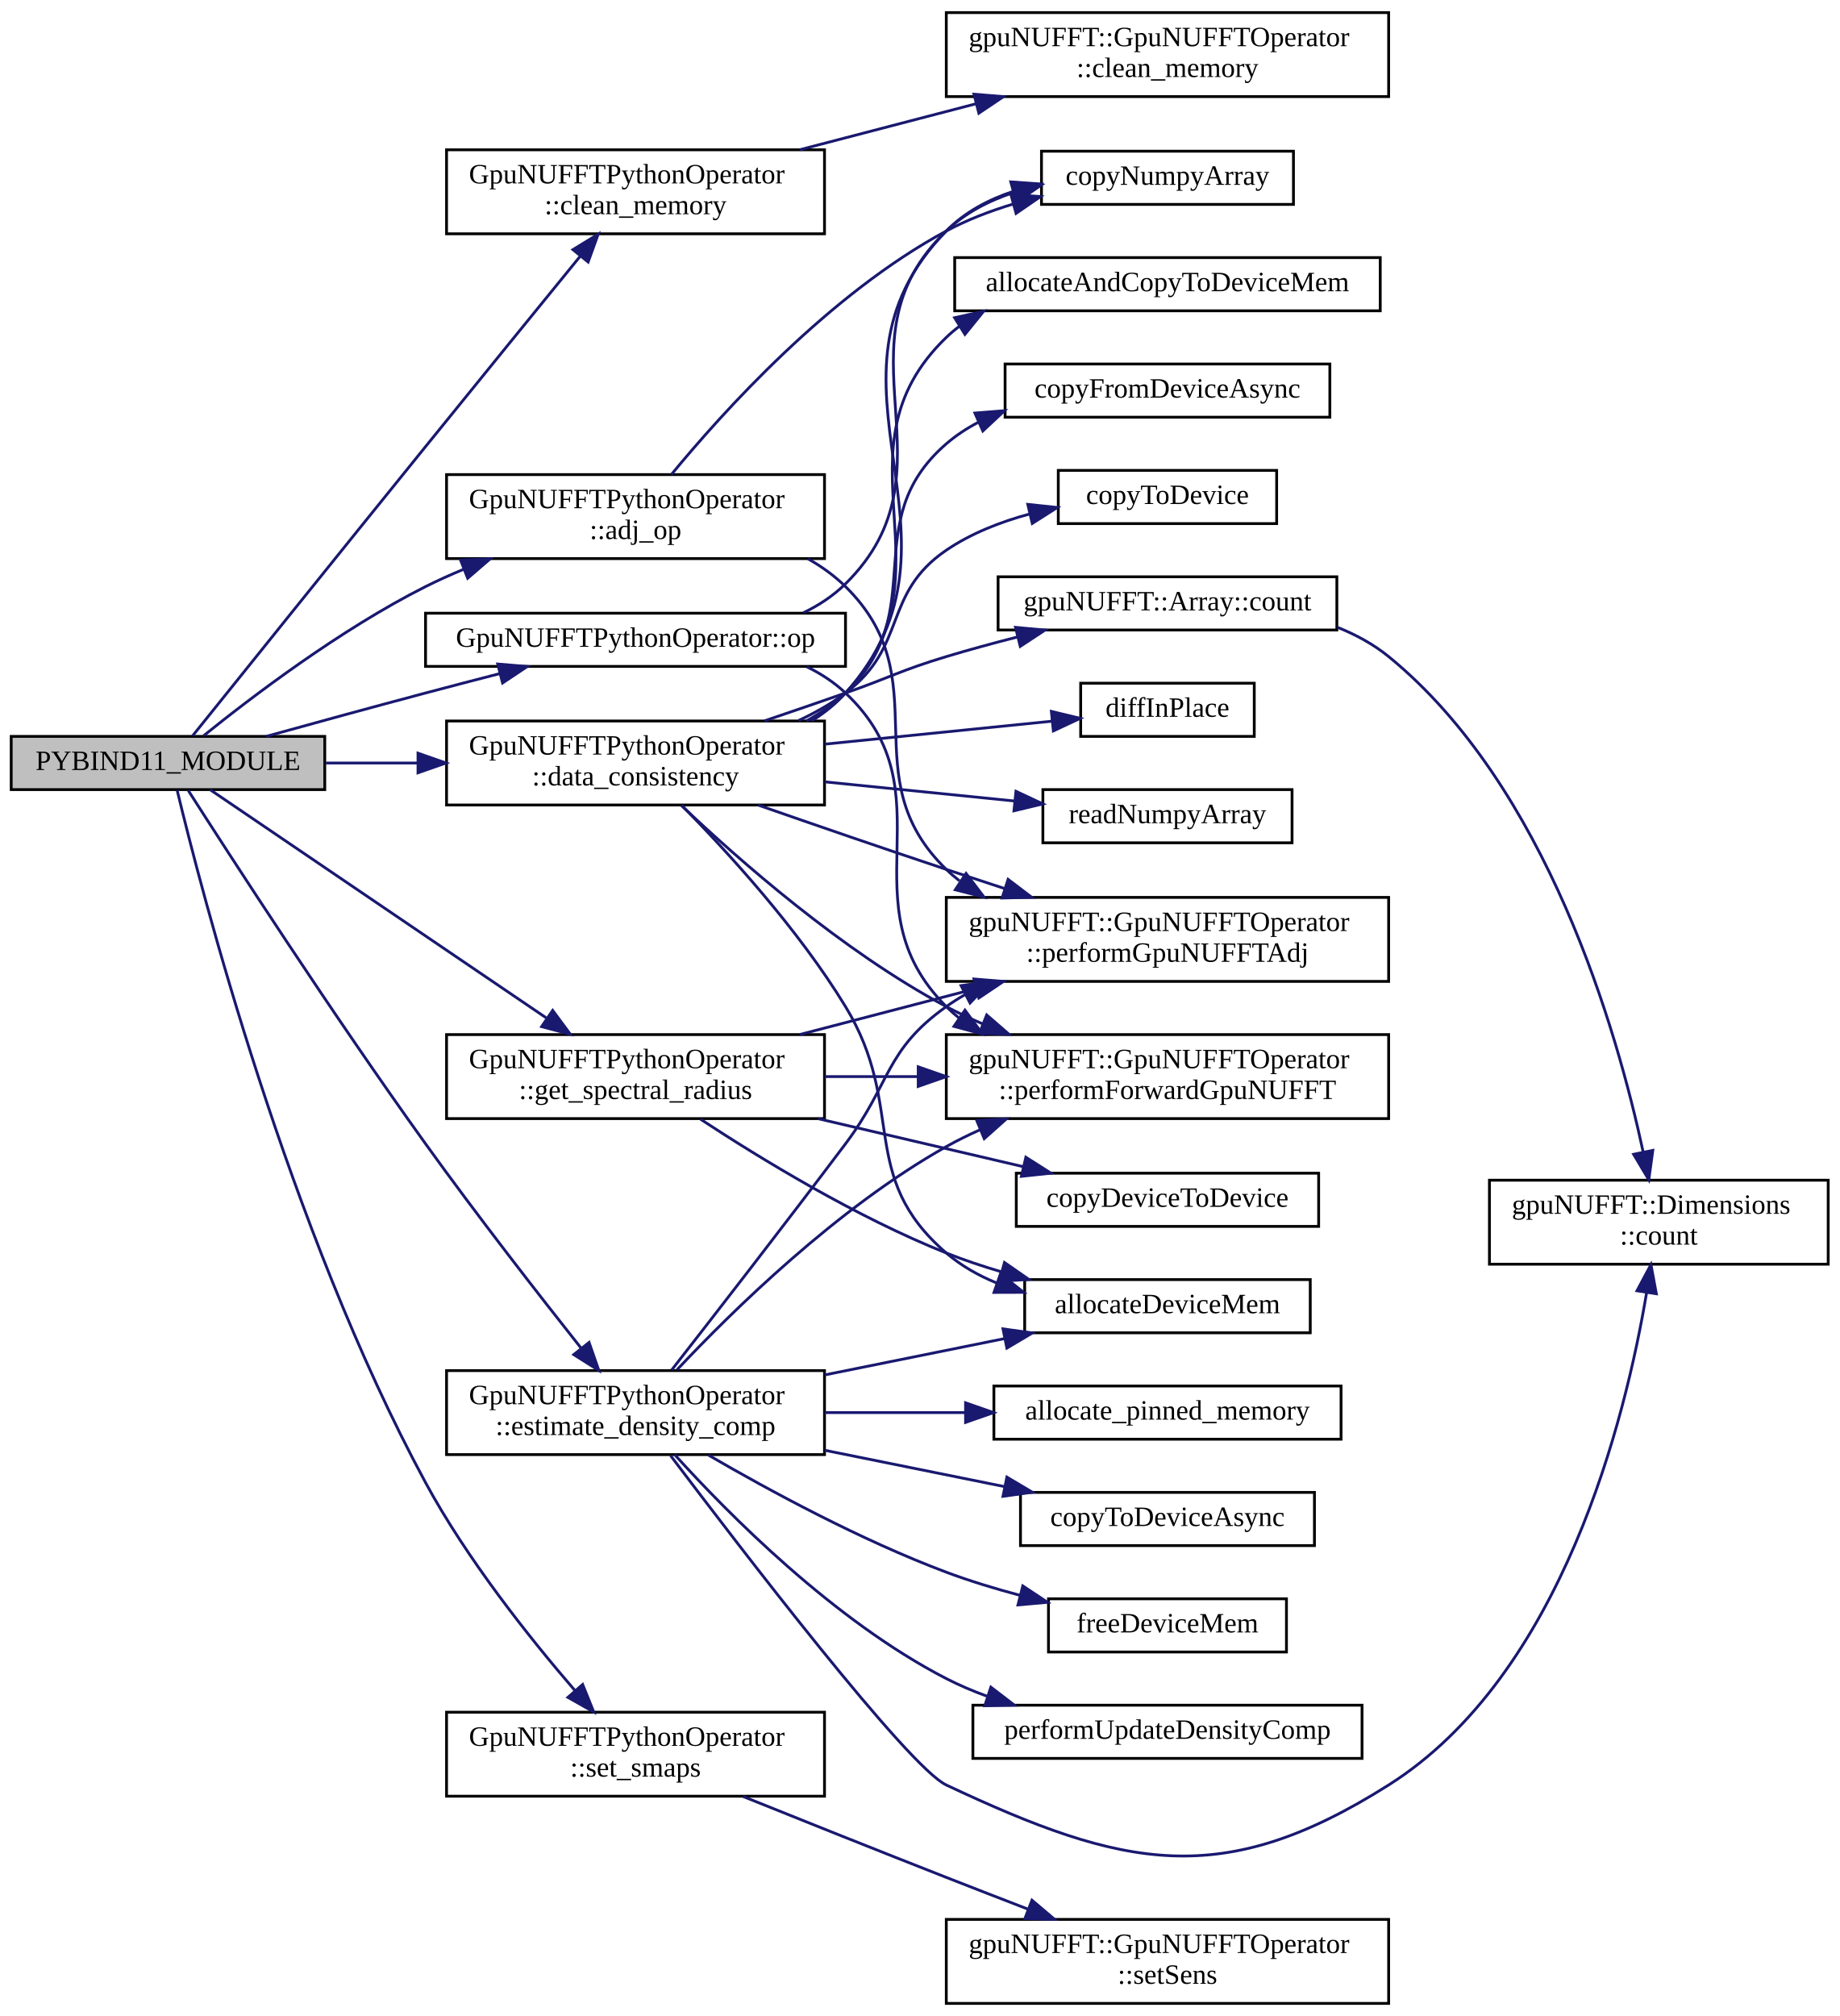
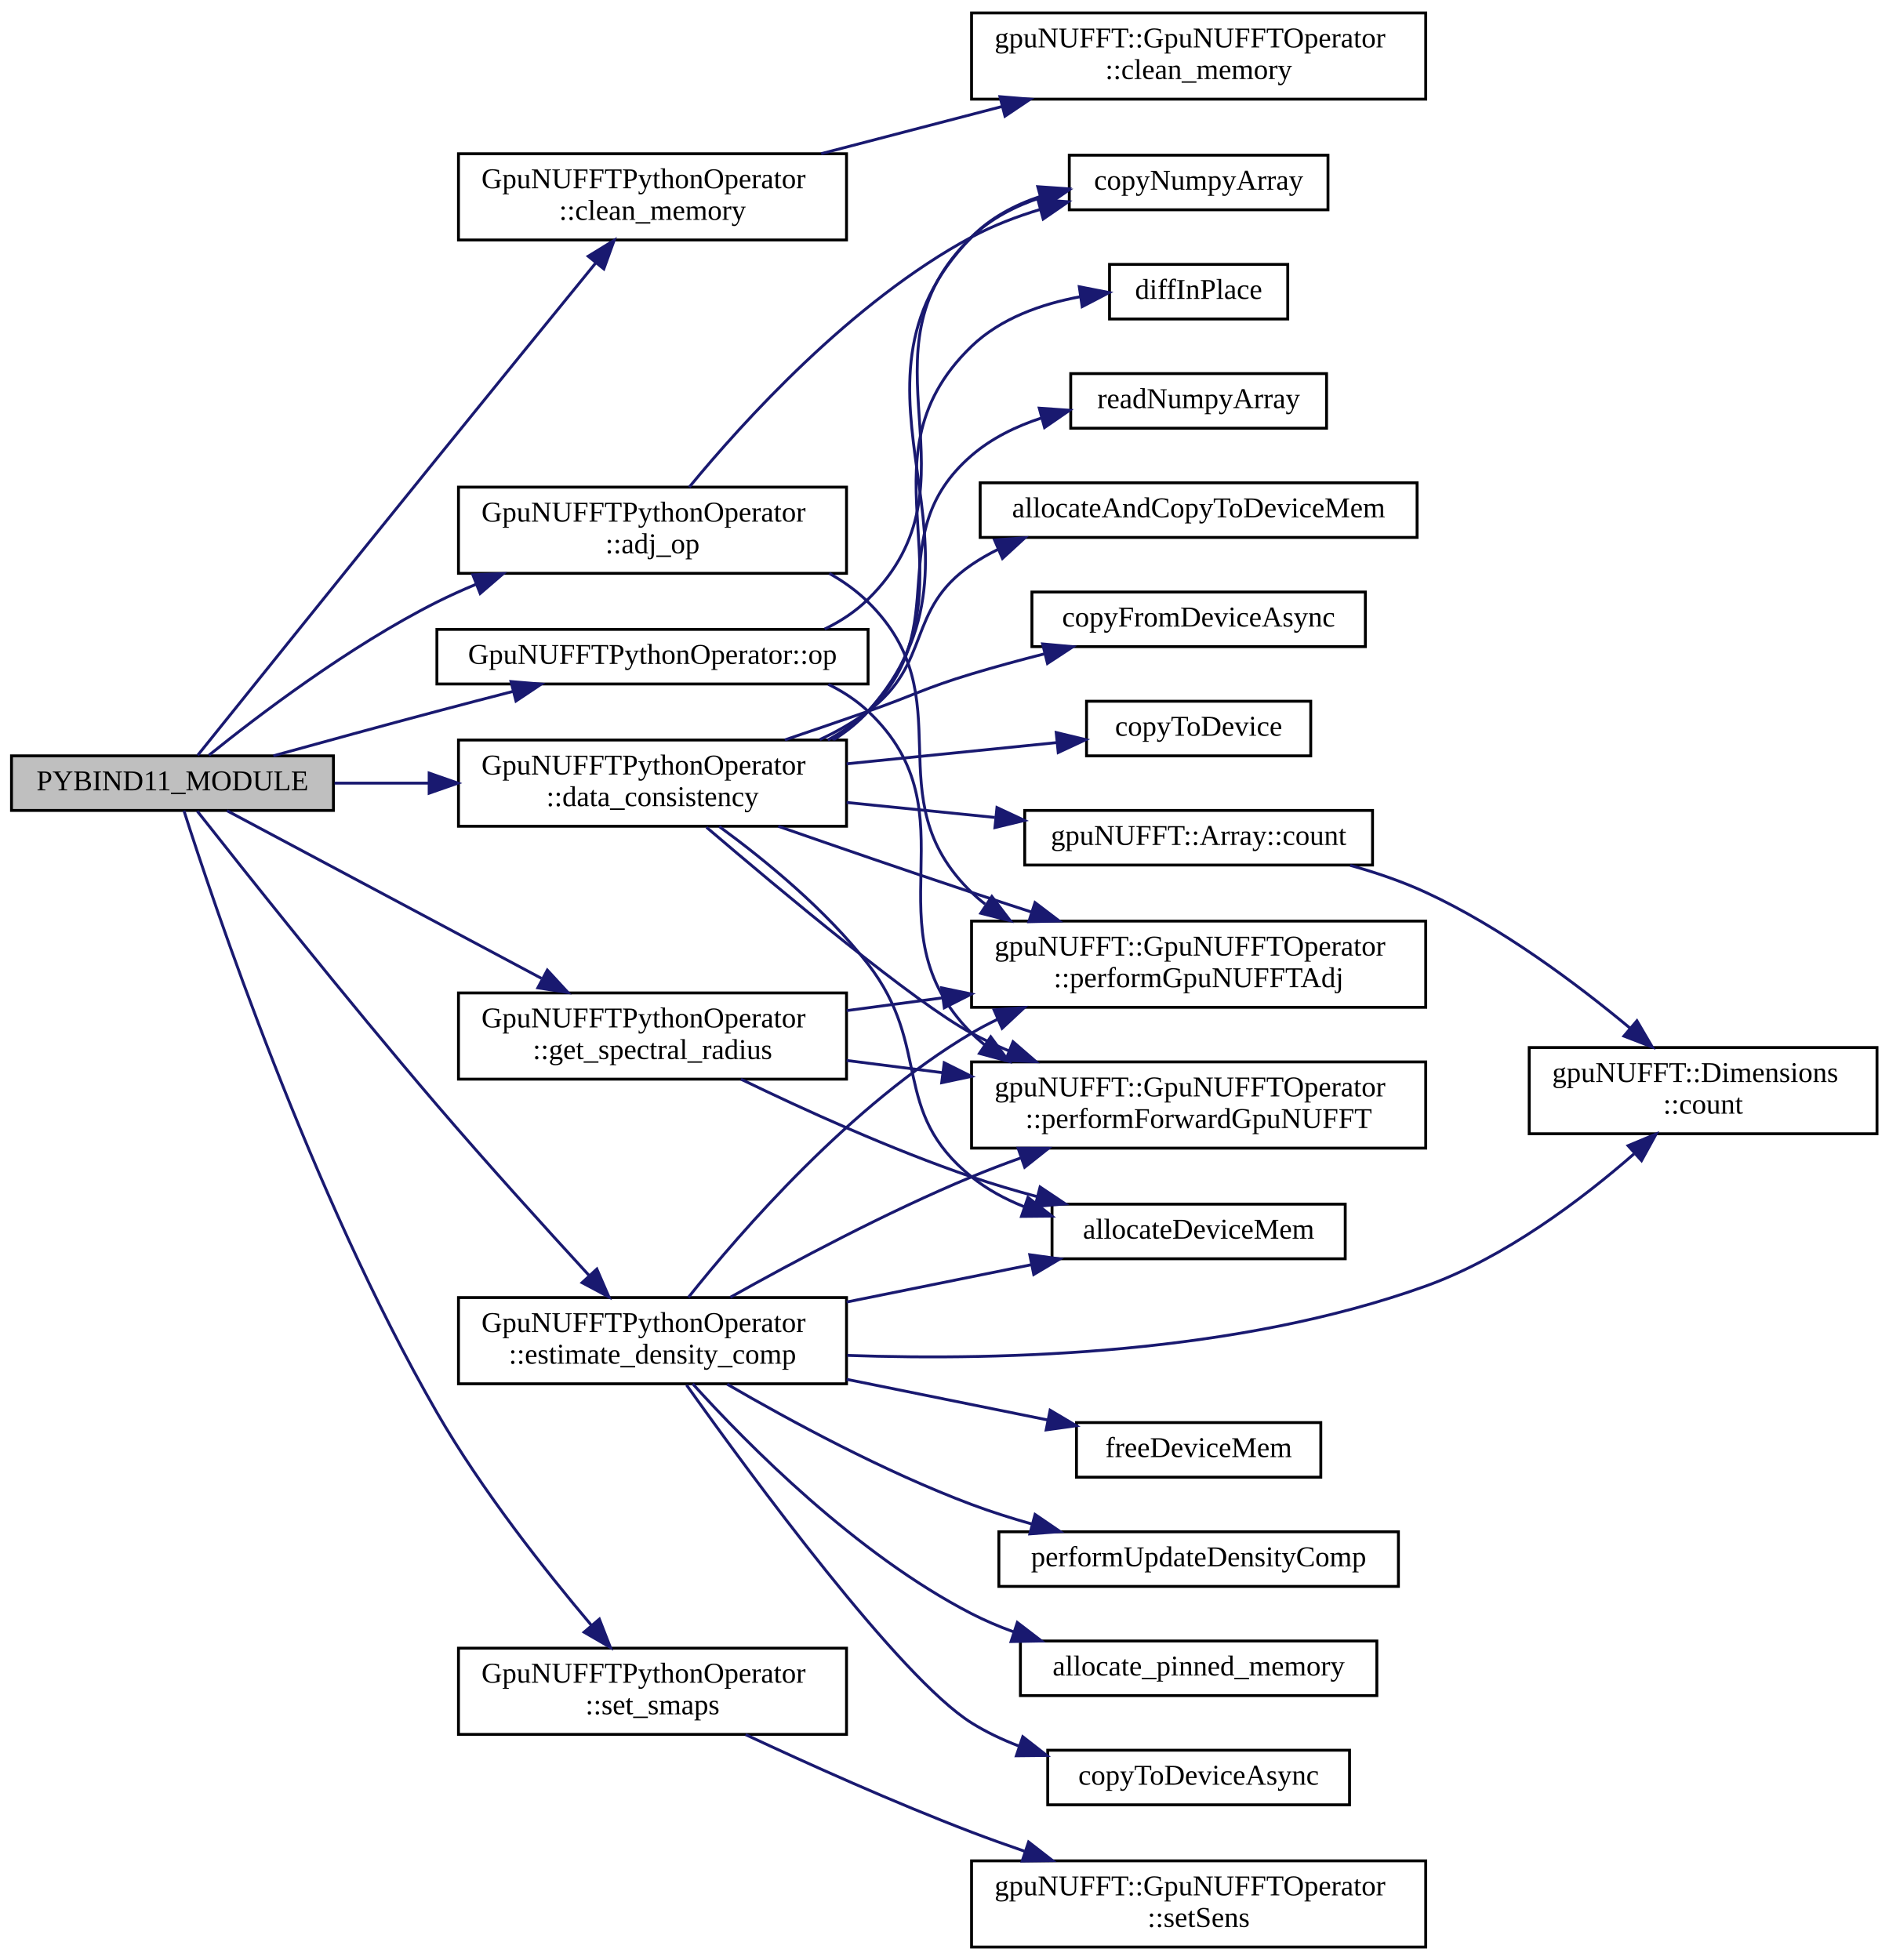
- <svg xmlns="http://www.w3.org/2000/svg" xmlns:xlink="http://www.w3.org/1999/xlink" width="657pt" height="720pt" viewBox="0.00 0.00 657.00 720.00">
-   <g id="graph0" class="graph" transform="scale(1 1) rotate(0) translate(4 716)">
+ <svg xmlns="http://www.w3.org/2000/svg" xmlns:xlink="http://www.w3.org/1999/xlink" width="657pt" height="682pt" viewBox="0.00 0.00 657.00 682.00">
+   <g id="graph0" class="graph" transform="scale(1 1) rotate(0) translate(4 678)">
    <g id="node1" class="node">
      <g id="a_node1">
        <a xlink:title=" ">
-           <polygon fill="#bfbfbf" stroke="black" points="0,-434 0,-453 112,-453 112,-434 0,-434" />
-           <text text-anchor="middle" x="56" y="-441" font-family="FreeSans.ttf" font-size="10.00">PYBIND11_MODULE</text>
+           <polygon fill="#bfbfbf" stroke="black" points="0,-396 0,-415 112,-415 112,-396 0,-396" />
+           <text text-anchor="middle" x="56" y="-403" font-family="FreeSans.ttf" font-size="10.00">PYBIND11_MODULE</text>
        </a>
      </g>
    </g>
    <g id="node2" class="node">
      <g id="a_node2">
        <a xlink:href="classGpuNUFFTPythonOperator.html#a9d5913daa75877d952160c6e126bbe07" target="_top" xlink:title="Adjoint operator (kspace to Image)">
-           <polygon fill="none" stroke="black" points="155.5,-516.5 155.5,-546.5 290.5,-546.5 290.5,-516.5 155.5,-516.5" />
-           <text text-anchor="start" x="163.5" y="-534.5" font-family="FreeSans.ttf" font-size="10.00">GpuNUFFTPythonOperator</text>
-           <text text-anchor="middle" x="223" y="-523.5" font-family="FreeSans.ttf" font-size="10.00">::adj_op</text>
+           <polygon fill="none" stroke="black" points="155.5,-478.5 155.5,-508.5 290.5,-508.5 290.5,-478.5 155.5,-478.5" />
+           <text text-anchor="start" x="163.5" y="-496.5" font-family="FreeSans.ttf" font-size="10.00">GpuNUFFTPythonOperator</text>
+           <text text-anchor="middle" x="223" y="-485.5" font-family="FreeSans.ttf" font-size="10.00">::adj_op</text>
        </a>
      </g>
    </g>
    <g id="edge1" class="edge">
-       <path fill="none" stroke="midnightblue" d="M68.68,-453.2C85.38,-466.68 117.44,-491.14 148,-506.5 152.32,-508.67 156.86,-510.72 161.5,-512.64" />
-       <polygon fill="midnightblue" stroke="midnightblue" points="160.49,-516 171.07,-516.4 163.05,-509.49 160.49,-516" />
+       <path fill="none" stroke="midnightblue" d="M68.68,-415.2C85.38,-428.68 117.44,-453.14 148,-468.5 152.32,-470.67 156.86,-472.72 161.5,-474.64" />
+       <polygon fill="midnightblue" stroke="midnightblue" points="160.49,-478 171.07,-478.4 163.05,-471.49 160.49,-478" />
    </g>
    <g id="node5" class="node">
      <g id="a_node5">
        <a xlink:href="classGpuNUFFTPythonOperator.html#aa955beb4fd74d6291151af08eab22f62" target="_top" xlink:title=" ">
-           <polygon fill="none" stroke="black" points="155.5,-632.5 155.5,-662.5 290.5,-662.5 290.5,-632.5 155.5,-632.5" />
-           <text text-anchor="start" x="163.5" y="-650.5" font-family="FreeSans.ttf" font-size="10.00">GpuNUFFTPythonOperator</text>
-           <text text-anchor="middle" x="223" y="-639.5" font-family="FreeSans.ttf" font-size="10.00">::clean_memory</text>
+           <polygon fill="none" stroke="black" points="155.5,-594.5 155.5,-624.5 290.5,-624.5 290.5,-594.5 155.5,-594.5" />
+           <text text-anchor="start" x="163.5" y="-612.5" font-family="FreeSans.ttf" font-size="10.00">GpuNUFFTPythonOperator</text>
+           <text text-anchor="middle" x="223" y="-601.5" font-family="FreeSans.ttf" font-size="10.00">::clean_memory</text>
        </a>
      </g>
    </g>
    <g id="edge4" class="edge">
-       <path fill="none" stroke="midnightblue" d="M64.78,-453.19C80.48,-472.74 117.1,-518.32 148,-556.5 166.77,-579.7 188.3,-606.16 203.28,-624.54" />
-       <polygon fill="midnightblue" stroke="midnightblue" points="200.64,-626.84 209.67,-632.38 206.07,-622.42 200.64,-626.84" />
+       <path fill="none" stroke="midnightblue" d="M64.78,-415.19C80.48,-434.74 117.1,-480.32 148,-518.5 166.77,-541.7 188.3,-568.16 203.28,-586.54" />
+       <polygon fill="midnightblue" stroke="midnightblue" points="200.64,-588.84 209.67,-594.38 206.07,-584.42 200.64,-588.84" />
    </g>
    <g id="node7" class="node">
      <g id="a_node7">
        <a xlink:href="classGpuNUFFTPythonOperator.html#a564644dc7ea9b8306cd6296ea6f1fca6" target="_top" xlink:title=" ">
-           <polygon fill="none" stroke="black" points="155.5,-428.5 155.5,-458.5 290.5,-458.5 290.5,-428.5 155.5,-428.5" />
-           <text text-anchor="start" x="163.5" y="-446.5" font-family="FreeSans.ttf" font-size="10.00">GpuNUFFTPythonOperator</text>
-           <text text-anchor="middle" x="223" y="-435.5" font-family="FreeSans.ttf" font-size="10.00">::data_consistency</text>
+           <polygon fill="none" stroke="black" points="155.5,-390.5 155.5,-420.5 290.5,-420.5 290.5,-390.5 155.5,-390.5" />
+           <text text-anchor="start" x="163.5" y="-408.5" font-family="FreeSans.ttf" font-size="10.00">GpuNUFFTPythonOperator</text>
+           <text text-anchor="middle" x="223" y="-397.5" font-family="FreeSans.ttf" font-size="10.00">::data_consistency</text>
        </a>
      </g>
    </g>
    <g id="edge6" class="edge">
-       <path fill="none" stroke="midnightblue" d="M112.4,-443.5C122.94,-443.5 134.14,-443.5 145.2,-443.5" />
-       <polygon fill="midnightblue" stroke="midnightblue" points="145.3,-447 155.3,-443.5 145.3,-440 145.3,-447" />
+       <path fill="none" stroke="midnightblue" d="M112.4,-405.5C122.94,-405.5 134.14,-405.5 145.2,-405.5" />
+       <polygon fill="midnightblue" stroke="midnightblue" points="145.3,-409 155.3,-405.5 145.3,-402 145.3,-409" />
    </g>
    <g id="node17" class="node">
      <g id="a_node17">
        <a xlink:href="classGpuNUFFTPythonOperator.html#a47e427fafc08d705d834940e1229742f" target="_top" xlink:title="Estimate density Compensation array using gpu-only functions.">
          <polygon fill="none" stroke="black" points="155.5,-196.5 155.5,-226.5 290.5,-226.5 290.5,-196.5 155.5,-196.5" />
          <text text-anchor="start" x="163.5" y="-214.5" font-family="FreeSans.ttf" font-size="10.00">GpuNUFFTPythonOperator</text>
          <text text-anchor="middle" x="223" y="-203.5" font-family="FreeSans.ttf" font-size="10.00">::estimate_density_comp</text>
        </a>
      </g>
    </g>
    <g id="edge18" class="edge">
-       <path fill="none" stroke="midnightblue" d="M63.18,-433.79C77.58,-411.26 114.67,-353.87 148,-307.5 166.29,-282.05 188.35,-253.71 203.6,-234.47" />
-       <polygon fill="midnightblue" stroke="midnightblue" points="206.41,-236.56 209.89,-226.56 200.93,-232.21 206.41,-236.56" />
+       <path fill="none" stroke="midnightblue" d="M64.62,-395.77C80.06,-376.17 116.22,-330.61 148,-293.5 165.47,-273.1 185.98,-250.47 200.97,-234.16" />
+       <polygon fill="midnightblue" stroke="midnightblue" points="203.64,-236.43 207.85,-226.7 198.5,-231.68 203.64,-236.43" />
    </g>
    <g id="node22" class="node">
      <g id="a_node22">
-         <a xlink:href="classGpuNUFFTPythonOperator.html#aff247734503217d39bc2a2144032324f" target="_top" xlink:title="Estimate the spectral radius using gpu-only functions.">
-           <polygon fill="none" stroke="black" points="155.5,-316.5 155.5,-346.5 290.5,-346.5 290.5,-316.5 155.5,-316.5" />
-           <text text-anchor="start" x="163.5" y="-334.5" font-family="FreeSans.ttf" font-size="10.00">GpuNUFFTPythonOperator</text>
-           <text text-anchor="middle" x="223" y="-323.5" font-family="FreeSans.ttf" font-size="10.00">::get_spectral_radius</text>
+         <a xlink:href="classGpuNUFFTPythonOperator.html#a10bcd0d453fef0947c00cb4448398d3b" target="_top" xlink:title="Estimate the spectral radius using gpu-only functions.">
+           <polygon fill="none" stroke="black" points="155.5,-302.5 155.5,-332.5 290.5,-332.5 290.5,-302.5 155.5,-302.5" />
+           <text text-anchor="start" x="163.5" y="-320.5" font-family="FreeSans.ttf" font-size="10.00">GpuNUFFTPythonOperator</text>
+           <text text-anchor="middle" x="223" y="-309.5" font-family="FreeSans.ttf" font-size="10.00">::get_spectral_radius</text>
        </a>
      </g>
    </g>
    <g id="edge27" class="edge">
-       <path fill="none" stroke="midnightblue" d="M71.07,-433.95C97.51,-416 155.17,-376.86 191.08,-352.49" />
-       <polygon fill="midnightblue" stroke="midnightblue" points="193.4,-355.15 199.7,-346.63 189.46,-349.35 193.4,-355.15" />
+       <path fill="none" stroke="midnightblue" d="M74.97,-395.91C101.08,-381.99 150.12,-355.84 184.35,-337.58" />
+       <polygon fill="midnightblue" stroke="midnightblue" points="186.41,-340.45 193.58,-332.66 183.11,-334.27 186.41,-340.45" />
+     </g>
+     <g id="node23" class="node">
+       <g id="a_node23">
+         <a xlink:href="classGpuNUFFTPythonOperator.html#a790d6c1885f30c640064a26f618e64ea" target="_top" xlink:title="Forward operator (Image to kspace)">
+           <polygon fill="none" stroke="black" points="148,-440 148,-459 298,-459 298,-440 148,-440" />
+           <text text-anchor="middle" x="223" y="-447" font-family="FreeSans.ttf" font-size="10.00">GpuNUFFTPythonOperator::op</text>
+         </a>
+       </g>
+     </g>
+     <g id="edge31" class="edge">
+       <path fill="none" stroke="midnightblue" d="M91.1,-415.01C108.17,-419.74 129.16,-425.49 148,-430.5 156.57,-432.78 165.71,-435.16 174.54,-437.44" />
+       <polygon fill="midnightblue" stroke="midnightblue" points="173.77,-440.85 184.32,-439.96 175.51,-434.08 173.77,-440.85" />
    </g>
    <g id="node24" class="node">
      <g id="a_node24">
-         <a xlink:href="classGpuNUFFTPythonOperator.html#a790d6c1885f30c640064a26f618e64ea" target="_top" xlink:title="Forward operator (Image to kspace)">
-           <polygon fill="none" stroke="black" points="148,-478 148,-497 298,-497 298,-478 148,-478" />
-           <text text-anchor="middle" x="223" y="-485" font-family="FreeSans.ttf" font-size="10.00">GpuNUFFTPythonOperator::op</text>
-         </a>
-       </g>
-     </g>
-     <g id="edge32" class="edge">
-       <path fill="none" stroke="midnightblue" d="M91.1,-453.01C108.17,-457.74 129.16,-463.49 148,-468.5 156.57,-470.78 165.71,-473.16 174.54,-475.44" />
-       <polygon fill="midnightblue" stroke="midnightblue" points="173.77,-478.85 184.32,-477.96 175.51,-472.08 173.77,-478.85" />
-     </g>
-     <g id="node25" class="node">
-       <g id="a_node25">
        <a xlink:href="classGpuNUFFTPythonOperator.html#aaf1b1ce70db899390b2236ee9c350433" target="_top" xlink:title=" ">
          <polygon fill="none" stroke="black" points="155.5,-74.5 155.5,-104.5 290.5,-104.5 290.5,-74.5 155.5,-74.5" />
          <text text-anchor="start" x="163.5" y="-92.5" font-family="FreeSans.ttf" font-size="10.00">GpuNUFFTPythonOperator</text>
          <text text-anchor="middle" x="223" y="-81.5" font-family="FreeSans.ttf" font-size="10.00">::set_smaps</text>
        </a>
      </g>
    </g>
-     <g id="edge35" class="edge">
-       <path fill="none" stroke="midnightblue" d="M59.29,-433.71C67.72,-398.68 99.12,-276.83 148,-186.5 162.84,-159.08 185.08,-131.12 201.31,-112.3" />
-       <polygon fill="midnightblue" stroke="midnightblue" points="204.11,-114.41 208.07,-104.59 198.85,-109.8 204.11,-114.41" />
+     <g id="edge34" class="edge">
+       <path fill="none" stroke="midnightblue" d="M59.99,-395.91C69.98,-364.59 104.01,-262.84 148,-186.5 163.57,-159.48 185.7,-131.46 201.7,-112.52" />
+       <polygon fill="midnightblue" stroke="midnightblue" points="204.52,-114.62 208.36,-104.75 199.2,-110.07 204.52,-114.62" />
    </g>
    <g id="node3" class="node">
      <g id="a_node3">
        <a xlink:href="python__utils_8hpp.html#a6fc45707d1f047d4232b16582576b2e6" target="_top" xlink:title=" ">
-           <polygon fill="none" stroke="black" points="368,-643 368,-662 458,-662 458,-643 368,-643" />
-           <text text-anchor="middle" x="413" y="-650" font-family="FreeSans.ttf" font-size="10.00">copyNumpyArray</text>
+           <polygon fill="none" stroke="black" points="368,-605 368,-624 458,-624 458,-605 368,-605" />
+           <text text-anchor="middle" x="413" y="-612" font-family="FreeSans.ttf" font-size="10.00">copyNumpyArray</text>
        </a>
      </g>
    </g>
    <g id="edge2" class="edge">
-       <path fill="none" stroke="midnightblue" d="M235.79,-546.51C254.27,-568.97 292.25,-611.05 334,-633.5 341.41,-637.48 349.67,-640.65 357.95,-643.15" />
-       <polygon fill="midnightblue" stroke="midnightblue" points="357.08,-646.54 367.65,-645.8 358.92,-639.79 357.08,-646.54" />
+       <path fill="none" stroke="midnightblue" d="M235.79,-508.51C254.27,-530.97 292.25,-573.05 334,-595.5 341.41,-599.48 349.67,-602.65 357.95,-605.15" />
+       <polygon fill="midnightblue" stroke="midnightblue" points="357.08,-608.54 367.65,-607.8 358.92,-601.79 357.08,-608.54" />
    </g>
    <g id="node4" class="node">
      <g id="a_node4">
        <a xlink:href="classgpuNUFFT_1_1GpuNUFFTOperator.html#a38a45507d840b8d3d97de7fc79b4fa8a" target="_top" xlink:title="Perform Adjoint gridding operation on given kspaceData.">
-           <polygon fill="none" stroke="black" points="334,-365.5 334,-395.5 492,-395.5 492,-365.5 334,-365.5" />
-           <text text-anchor="start" x="342" y="-383.5" font-family="FreeSans.ttf" font-size="10.00">gpuNUFFT::GpuNUFFTOperator</text>
-           <text text-anchor="middle" x="413" y="-372.5" font-family="FreeSans.ttf" font-size="10.00">::performGpuNUFFTAdj</text>
+           <polygon fill="none" stroke="black" points="334,-327.5 334,-357.5 492,-357.5 492,-327.5 334,-327.5" />
+           <text text-anchor="start" x="342" y="-345.5" font-family="FreeSans.ttf" font-size="10.00">gpuNUFFT::GpuNUFFTOperator</text>
+           <text text-anchor="middle" x="413" y="-334.5" font-family="FreeSans.ttf" font-size="10.00">::performGpuNUFFTAdj</text>
        </a>
      </g>
    </g>
    <g id="edge3" class="edge">
-       <path fill="none" stroke="midnightblue" d="M284.53,-516.47C289.44,-513.69 294.04,-510.4 298,-506.5 331.98,-473.08 299.76,-438.65 334,-405.5 335.49,-404.05 337.07,-402.69 338.72,-401.41" />
-       <polygon fill="midnightblue" stroke="midnightblue" points="341.06,-404.06 347.47,-395.62 337.2,-398.22 341.06,-404.06" />
+       <path fill="none" stroke="midnightblue" d="M284.53,-478.47C289.44,-475.69 294.04,-472.4 298,-468.5 331.98,-435.08 299.76,-400.65 334,-367.5 335.49,-366.05 337.07,-364.69 338.72,-363.41" />
+       <polygon fill="midnightblue" stroke="midnightblue" points="341.06,-366.06 347.47,-357.62 337.2,-360.22 341.06,-366.06" />
    </g>
    <g id="node6" class="node">
      <g id="a_node6">
        <a xlink:href="classgpuNUFFT_1_1GpuNUFFTOperator.html#a11b569c99d639766b533f26ac19a09e2" target="_top" xlink:title=" ">
-           <polygon fill="none" stroke="black" points="334,-681.5 334,-711.5 492,-711.5 492,-681.5 334,-681.5" />
-           <text text-anchor="start" x="342" y="-699.5" font-family="FreeSans.ttf" font-size="10.00">gpuNUFFT::GpuNUFFTOperator</text>
-           <text text-anchor="middle" x="413" y="-688.5" font-family="FreeSans.ttf" font-size="10.00">::clean_memory</text>
+           <polygon fill="none" stroke="black" points="334,-643.5 334,-673.5 492,-673.5 492,-643.5 334,-643.5" />
+           <text text-anchor="start" x="342" y="-661.5" font-family="FreeSans.ttf" font-size="10.00">gpuNUFFT::GpuNUFFTOperator</text>
+           <text text-anchor="middle" x="413" y="-650.5" font-family="FreeSans.ttf" font-size="10.00">::clean_memory</text>
        </a>
      </g>
    </g>
    <g id="edge5" class="edge">
-       <path fill="none" stroke="midnightblue" d="M281.68,-662.53C301.53,-667.71 323.94,-673.55 344.5,-678.91" />
-       <polygon fill="midnightblue" stroke="midnightblue" points="343.87,-682.36 354.43,-681.49 345.63,-675.58 343.87,-682.36" />
+       <path fill="none" stroke="midnightblue" d="M281.68,-624.53C301.53,-629.71 323.94,-635.55 344.5,-640.91" />
+       <polygon fill="midnightblue" stroke="midnightblue" points="343.87,-644.36 354.43,-643.49 345.63,-637.58 343.87,-644.36" />
    </g>
    <g id="edge10" class="edge">
-       <path fill="none" stroke="midnightblue" d="M286.12,-458.66C290.52,-461.41 294.56,-464.66 298,-468.5 348.05,-524.44 281.57,-579.79 334,-633.5 340.51,-640.17 348.93,-644.65 357.83,-647.63" />
-       <polygon fill="midnightblue" stroke="midnightblue" points="357.03,-651.04 367.6,-650.31 358.88,-644.29 357.03,-651.04" />
+       <path fill="none" stroke="midnightblue" d="M286.12,-420.66C290.52,-423.41 294.56,-426.66 298,-430.5 348.05,-486.44 281.57,-541.79 334,-595.5 340.51,-602.17 348.93,-606.65 357.83,-609.63" />
+       <polygon fill="midnightblue" stroke="midnightblue" points="357.03,-613.04 367.6,-612.31 358.88,-606.29 357.03,-613.04" />
    </g>
    <g id="edge16" class="edge">
-       <path fill="none" stroke="midnightblue" d="M266.76,-428.48C287.09,-421.4 311.76,-412.9 334,-405.5 340.77,-403.25 347.89,-400.91 354.95,-398.62" />
-       <polygon fill="midnightblue" stroke="midnightblue" points="356.07,-401.94 364.51,-395.53 353.92,-395.28 356.07,-401.94" />
+       <path fill="none" stroke="midnightblue" d="M266.76,-390.48C287.09,-383.4 311.76,-374.9 334,-367.5 340.77,-365.25 347.89,-362.91 354.95,-360.62" />
+       <polygon fill="midnightblue" stroke="midnightblue" points="356.07,-363.94 364.51,-357.53 353.92,-357.28 356.07,-363.94" />
    </g>
    <g id="node8" class="node">
      <g id="a_node8">
        <a xlink:href="cuda__utils_8hpp.html#a18413e749218eb97bc61578b50a57787" target="_top" xlink:title="CUDA memory allocation and memcpy call to copy data from host to device.">
-           <polygon fill="none" stroke="black" points="337,-605 337,-624 489,-624 489,-605 337,-605" />
-           <text text-anchor="middle" x="413" y="-612" font-family="FreeSans.ttf" font-size="10.00">allocateAndCopyToDeviceMem</text>
+           <polygon fill="none" stroke="black" points="337,-491 337,-510 489,-510 489,-491 337,-491" />
+           <text text-anchor="middle" x="413" y="-498" font-family="FreeSans.ttf" font-size="10.00">allocateAndCopyToDeviceMem</text>
        </a>
      </g>
    </g>
    <g id="edge7" class="edge">
-       <path fill="none" stroke="midnightblue" d="M285.51,-458.68C290.1,-461.42 294.35,-464.67 298,-468.5 338.44,-511 291.75,-554.8 334,-595.5 335.47,-596.91 337.02,-598.23 338.65,-599.45" />
-       <polygon fill="midnightblue" stroke="midnightblue" points="336.97,-602.53 347.32,-604.82 340.66,-596.58 336.97,-602.53" />
+       <path fill="none" stroke="midnightblue" d="M281.22,-420.66C287.16,-423.43 292.89,-426.69 298,-430.5 320.24,-447.09 311.06,-465.89 334,-481.5 336.91,-483.48 340.01,-485.26 343.22,-486.85" />
+       <polygon fill="midnightblue" stroke="midnightblue" points="341.98,-490.12 352.55,-490.86 344.75,-483.69 341.98,-490.12" />
    </g>
    <g id="node9" class="node">
      <g id="a_node9">
        <a xlink:href="cuda__utils_8hpp.html#a5fb34b1c5f091a495c7ac4237257d7b1" target="_top" xlink:title="Allocation of device memory of the given extent for the defined type.">
          <polygon fill="none" stroke="black" points="362,-240 362,-259 464,-259 464,-240 362,-240" />
          <text text-anchor="middle" x="413" y="-247" font-family="FreeSans.ttf" font-size="10.00">allocateDeviceMem</text>
        </a>
      </g>
    </g>
    <g id="edge8" class="edge">
-       <path fill="none" stroke="midnightblue" d="M239.55,-428.33C255.79,-411.83 281.2,-384.11 298,-356.5 319.96,-320.4 301.97,-296.07 334,-268.5 339.25,-263.98 345.41,-260.5 351.91,-257.82" />
-       <polygon fill="midnightblue" stroke="midnightblue" points="353.33,-261.03 361.64,-254.45 351.04,-254.42 353.33,-261.03" />
+       <path fill="none" stroke="midnightblue" d="M246.22,-390.41C262.16,-378.75 283.33,-361.44 298,-342.5 320.4,-313.59 305.53,-291.45 334,-268.5 339.39,-264.15 345.64,-260.77 352.19,-258.16" />
+       <polygon fill="midnightblue" stroke="midnightblue" points="353.62,-261.37 361.96,-254.84 351.37,-254.74 353.62,-261.37" />
    </g>
    <g id="node10" class="node">
      <g id="a_node10">
        <a xlink:href="cuda__utils_8hpp.html#a0e734eacdc00ba553d77aa057e02059b" target="_top" xlink:title="Copy CUDA memory from device to host asynchronously.">
-           <polygon fill="none" stroke="black" points="355,-567 355,-586 471,-586 471,-567 355,-567" />
-           <text text-anchor="middle" x="413" y="-574" font-family="FreeSans.ttf" font-size="10.00">copyFromDeviceAsync</text>
+           <polygon fill="none" stroke="black" points="355,-453 355,-472 471,-472 471,-453 355,-453" />
+           <text text-anchor="middle" x="413" y="-460" font-family="FreeSans.ttf" font-size="10.00">copyFromDeviceAsync</text>
        </a>
      </g>
    </g>
    <g id="edge9" class="edge">
-       <path fill="none" stroke="midnightblue" d="M283.99,-458.51C289.08,-461.29 293.86,-464.59 298,-468.5 329.04,-497.78 301.72,-529.6 334,-557.5 337.48,-560.5 341.35,-563.05 345.46,-565.2" />
-       <polygon fill="midnightblue" stroke="midnightblue" points="344.21,-568.48 354.78,-569.32 347.05,-562.08 344.21,-568.48" />
+       <path fill="none" stroke="midnightblue" d="M269.05,-420.55C278.62,-423.8 288.65,-427.23 298,-430.5 314.06,-436.11 317.71,-438.59 334,-443.5 342.15,-445.96 350.86,-448.32 359.38,-450.5" />
+       <polygon fill="midnightblue" stroke="midnightblue" points="358.72,-453.94 369.27,-452.97 360.41,-447.15 358.72,-453.94" />
    </g>
    <g id="node11" class="node">
      <g id="a_node11">
        <a xlink:href="cuda__utils_8hpp.html#a52e9a7f2a2d5bed73e0e9e7d367b1198" target="_top" xlink:title="CUDA memcpy call to copy data from host to device.">
-           <polygon fill="none" stroke="black" points="374,-529 374,-548 452,-548 452,-529 374,-529" />
-           <text text-anchor="middle" x="413" y="-536" font-family="FreeSans.ttf" font-size="10.00">copyToDevice</text>
+           <polygon fill="none" stroke="black" points="374,-415 374,-434 452,-434 452,-415 374,-415" />
+           <text text-anchor="middle" x="413" y="-422" font-family="FreeSans.ttf" font-size="10.00">copyToDevice</text>
        </a>
      </g>
    </g>
    <g id="edge11" class="edge">
-       <path fill="none" stroke="midnightblue" d="M281.22,-458.66C287.16,-461.43 292.89,-464.69 298,-468.5 320.24,-485.09 311.06,-503.89 334,-519.5 342.82,-525.5 353.34,-529.61 363.75,-532.43" />
-       <polygon fill="midnightblue" stroke="midnightblue" points="363.11,-535.87 373.64,-534.75 364.71,-529.06 363.11,-535.87" />
+       <path fill="none" stroke="midnightblue" d="M290.55,-412.23C314.62,-414.66 341.33,-417.36 363.55,-419.6" />
+       <polygon fill="midnightblue" stroke="midnightblue" points="363.45,-423.11 373.75,-420.63 364.15,-416.15 363.45,-423.11" />
    </g>
    <g id="node12" class="node">
      <g id="a_node12">
        <a xlink:href="structgpuNUFFT_1_1Array.html#af426f56b5d7e05b6143acbdd51bac188" target="_top" xlink:title=" ">
-           <polygon fill="none" stroke="black" points="352.5,-491 352.5,-510 473.5,-510 473.5,-491 352.5,-491" />
-           <text text-anchor="middle" x="413" y="-498" font-family="FreeSans.ttf" font-size="10.00">gpuNUFFT::Array::count</text>
+           <polygon fill="none" stroke="black" points="352.5,-377 352.5,-396 473.5,-396 473.5,-377 352.5,-377" />
+           <text text-anchor="middle" x="413" y="-384" font-family="FreeSans.ttf" font-size="10.00">gpuNUFFT::Array::count</text>
        </a>
      </g>
    </g>
    <g id="edge12" class="edge">
-       <path fill="none" stroke="midnightblue" d="M269.05,-458.55C278.62,-461.8 288.65,-465.23 298,-468.5 314.06,-474.11 317.71,-476.59 334,-481.5 342.15,-483.96 350.86,-486.32 359.38,-488.5" />
-       <polygon fill="midnightblue" stroke="midnightblue" points="358.72,-491.94 369.27,-490.97 360.41,-485.15 358.72,-491.94" />
+       <path fill="none" stroke="midnightblue" d="M290.55,-398.77C307.25,-397.09 325.23,-395.27 342.1,-393.56" />
+       <polygon fill="midnightblue" stroke="midnightblue" points="342.84,-397.01 352.43,-392.52 342.13,-390.04 342.84,-397.01" />
    </g>
    <g id="node14" class="node">
      <g id="a_node14">
        <a xlink:href="gpuNUFFT__kernels_8hpp.html#a7ea425f71e9b13006582e6280512f11c" target="_top" xlink:title="Perform data1 = data1 - data2.">
-           <polygon fill="none" stroke="black" points="382,-453 382,-472 444,-472 444,-453 382,-453" />
-           <text text-anchor="middle" x="413" y="-460" font-family="FreeSans.ttf" font-size="10.00">diffInPlace</text>
+           <polygon fill="none" stroke="black" points="382,-567 382,-586 444,-586 444,-567 382,-567" />
+           <text text-anchor="middle" x="413" y="-574" font-family="FreeSans.ttf" font-size="10.00">diffInPlace</text>
        </a>
      </g>
    </g>
    <g id="edge14" class="edge">
-       <path fill="none" stroke="midnightblue" d="M290.55,-450.23C317.69,-452.97 348.18,-456.05 371.82,-458.44" />
-       <polygon fill="midnightblue" stroke="midnightblue" points="371.53,-461.93 381.83,-459.45 372.24,-454.96 371.53,-461.93" />
+       <path fill="none" stroke="midnightblue" d="M285.51,-420.68C290.1,-423.42 294.35,-426.67 298,-430.5 338.44,-473 291.75,-516.8 334,-557.5 344.08,-567.21 358.25,-572.23 371.75,-574.74" />
+       <polygon fill="midnightblue" stroke="midnightblue" points="371.47,-578.23 381.87,-576.2 372.48,-571.3 371.47,-578.23" />
    </g>
    <g id="node15" class="node">
      <g id="a_node15">
        <a xlink:href="classgpuNUFFT_1_1GpuNUFFTOperator.html#a10d565529aa2c7778c15edb8a820b417" target="_top" xlink:title="Perform forward gridding operation on given kspaceData.">
-           <polygon fill="none" stroke="black" points="334,-316.5 334,-346.5 492,-346.5 492,-316.5 334,-316.5" />
-           <text text-anchor="start" x="342" y="-334.5" font-family="FreeSans.ttf" font-size="10.00">gpuNUFFT::GpuNUFFTOperator</text>
-           <text text-anchor="middle" x="413" y="-323.5" font-family="FreeSans.ttf" font-size="10.00">::performForwardGpuNUFFT</text>
+           <polygon fill="none" stroke="black" points="334,-278.5 334,-308.5 492,-308.5 492,-278.5 334,-278.5" />
+           <text text-anchor="start" x="342" y="-296.5" font-family="FreeSans.ttf" font-size="10.00">gpuNUFFT::GpuNUFFTOperator</text>
+           <text text-anchor="middle" x="413" y="-285.5" font-family="FreeSans.ttf" font-size="10.00">::performForwardGpuNUFFT</text>
        </a>
      </g>
    </g>
    <g id="edge15" class="edge">
-       <path fill="none" stroke="midnightblue" d="M239.47,-428.24C259.66,-409.08 296.83,-376.31 334,-356.5 338.17,-354.28 342.58,-352.21 347.08,-350.29" />
-       <polygon fill="midnightblue" stroke="midnightblue" points="348.43,-353.52 356.43,-346.58 345.85,-347.02 348.43,-353.52" />
+       <path fill="none" stroke="midnightblue" d="M241.78,-390.14C267.62,-368.06 314.55,-328.86 334,-318.5 338.17,-316.28 342.58,-314.21 347.08,-312.29" />
+       <polygon fill="midnightblue" stroke="midnightblue" points="348.43,-315.52 356.43,-308.58 345.85,-309.02 348.43,-315.52" />
    </g>
    <g id="node16" class="node">
      <g id="a_node16">
        <a xlink:href="python__utils_8hpp.html#aeb74d2cb99381f659a6890373021e833" target="_top" xlink:title=" ">
-           <polygon fill="none" stroke="black" points="368.5,-415 368.5,-434 457.5,-434 457.5,-415 368.5,-415" />
-           <text text-anchor="middle" x="413" y="-422" font-family="FreeSans.ttf" font-size="10.00">readNumpyArray</text>
+           <polygon fill="none" stroke="black" points="368.5,-529 368.5,-548 457.5,-548 457.5,-529 368.5,-529" />
+           <text text-anchor="middle" x="413" y="-536" font-family="FreeSans.ttf" font-size="10.00">readNumpyArray</text>
        </a>
      </g>
    </g>
    <g id="edge17" class="edge">
-       <path fill="none" stroke="midnightblue" d="M290.55,-436.77C312.79,-434.53 337.27,-432.05 358.4,-429.92" />
-       <polygon fill="midnightblue" stroke="midnightblue" points="358.88,-433.39 368.47,-428.9 358.17,-426.42 358.88,-433.39" />
+       <path fill="none" stroke="midnightblue" d="M283.99,-420.51C289.08,-423.29 293.86,-426.59 298,-430.5 329.04,-459.78 301.72,-491.6 334,-519.5 340.97,-525.52 349.54,-529.7 358.42,-532.59" />
+       <polygon fill="midnightblue" stroke="midnightblue" points="357.55,-535.98 368.11,-535.24 359.39,-529.23 357.55,-535.98" />
    </g>
    <g id="node13" class="node">
      <g id="a_node13">
        <a xlink:href="structgpuNUFFT_1_1Dimensions.html#a4c589934c5444910fbcd890d128229c9" target="_top" xlink:title="Compute total count of array length.">
-           <polygon fill="none" stroke="black" points="528,-264.5 528,-294.5 649,-294.5 649,-264.5 528,-264.5" />
-           <text text-anchor="start" x="536" y="-282.5" font-family="FreeSans.ttf" font-size="10.00">gpuNUFFT::Dimensions</text>
-           <text text-anchor="middle" x="588.5" y="-271.5" font-family="FreeSans.ttf" font-size="10.00">::count</text>
+           <polygon fill="none" stroke="black" points="528,-283.5 528,-313.5 649,-313.5 649,-283.5 528,-283.5" />
+           <text text-anchor="start" x="536" y="-301.5" font-family="FreeSans.ttf" font-size="10.00">gpuNUFFT::Dimensions</text>
+           <text text-anchor="middle" x="588.5" y="-290.5" font-family="FreeSans.ttf" font-size="10.00">::count</text>
        </a>
      </g>
    </g>
    <g id="edge13" class="edge">
-       <path fill="none" stroke="midnightblue" d="M473.74,-491.95C480.33,-489.31 486.6,-485.9 492,-481.5 548.68,-435.29 573.67,-347.59 582.91,-304.57" />
-       <polygon fill="midnightblue" stroke="midnightblue" points="586.36,-305.15 584.92,-294.65 579.5,-303.75 586.36,-305.15" />
+       <path fill="none" stroke="midnightblue" d="M465.73,-376.89C474.7,-374.39 483.77,-371.3 492,-367.5 518.25,-355.39 544.63,-335.61 562.99,-320.33" />
+       <polygon fill="midnightblue" stroke="midnightblue" points="565.48,-322.81 570.83,-313.67 560.95,-317.48 565.48,-322.81" />
    </g>
    <g id="edge25" class="edge">
-       <path fill="none" stroke="midnightblue" d="M235.9,-226.71C250.61,-245.57 276.36,-278.75 298,-307.5 314.25,-329.09 311.97,-340.85 334,-356.5 336.12,-358.01 338.34,-359.42 340.63,-360.75" />
-       <polygon fill="midnightblue" stroke="midnightblue" points="339.28,-363.99 349.78,-365.45 342.48,-357.77 339.28,-363.99" />
+       <path fill="none" stroke="midnightblue" d="M235.5,-226.58C253.87,-249.65 292.06,-293.64 334,-318.5 336.86,-320.2 339.86,-321.79 342.94,-323.27" />
+       <polygon fill="midnightblue" stroke="midnightblue" points="341.81,-326.6 352.38,-327.42 344.63,-320.19 341.81,-326.6" />
    </g>
    <g id="edge20" class="edge">
      <path fill="none" stroke="midnightblue" d="M290.55,-224.95C311.51,-229.19 334.47,-233.83 354.73,-237.92" />
      <polygon fill="midnightblue" stroke="midnightblue" points="354.25,-241.4 364.75,-239.95 355.64,-234.54 354.25,-241.4" />
    </g>
    <g id="edge22" class="edge">
-       <path fill="none" stroke="midnightblue" d="M235.54,-196.11C260.93,-162.47 320.44,-84.88 334,-78.5 397.54,-48.6 432.64,-40.98 492,-78.5 554.15,-117.78 576.67,-209.74 584.14,-254.35" />
-       <polygon fill="midnightblue" stroke="midnightblue" points="580.7,-255.01 585.69,-264.36 587.62,-253.94 580.7,-255.01" />
+       <path fill="none" stroke="midnightblue" d="M290.76,-206.38C346.26,-204.42 426.48,-206.97 492,-230.5 519.58,-240.4 546.34,-260.67 564.48,-276.51" />
+       <polygon fill="midnightblue" stroke="midnightblue" points="562.4,-279.35 572.18,-283.43 567.08,-274.14 562.4,-279.35" />
    </g>
    <g id="edge24" class="edge">
-       <path fill="none" stroke="midnightblue" d="M237.83,-226.81C257.37,-247.6 295.05,-284.65 334,-306.5 337.87,-308.67 341.96,-310.69 346.15,-312.55" />
-       <polygon fill="midnightblue" stroke="midnightblue" points="344.88,-315.81 355.46,-316.39 347.55,-309.34 344.88,-315.81" />
+       <path fill="none" stroke="midnightblue" d="M250.08,-226.6C272,-238.9 304.41,-256.19 334,-268.5 339.47,-270.77 345.22,-272.97 351.02,-275.05" />
+       <polygon fill="midnightblue" stroke="midnightblue" points="350.19,-278.47 360.78,-278.44 352.49,-271.86 350.19,-278.47" />
    </g>
    <g id="node18" class="node">
      <g id="a_node18">
        <a xlink:href="python__utils_8hpp.html#a5732db3eeef010cc926583da8f91fcd6" target="_top" xlink:title=" ">
-           <polygon fill="none" stroke="black" points="351,-202 351,-221 475,-221 475,-202 351,-202" />
-           <text text-anchor="middle" x="413" y="-209" font-family="FreeSans.ttf" font-size="10.00">allocate_pinned_memory</text>
+           <polygon fill="none" stroke="black" points="351,-88 351,-107 475,-107 475,-88 351,-88" />
+           <text text-anchor="middle" x="413" y="-95" font-family="FreeSans.ttf" font-size="10.00">allocate_pinned_memory</text>
        </a>
      </g>
    </g>
    <g id="edge19" class="edge">
-       <path fill="none" stroke="midnightblue" d="M290.55,-211.5C306.82,-211.5 324.29,-211.5 340.77,-211.5" />
-       <polygon fill="midnightblue" stroke="midnightblue" points="340.88,-215 350.88,-211.5 340.88,-208 340.88,-215" />
+       <path fill="none" stroke="midnightblue" d="M236.97,-196.5C256.07,-175.39 293.85,-137.18 334,-116.5 338.61,-114.13 343.52,-112.04 348.55,-110.21" />
+       <polygon fill="midnightblue" stroke="midnightblue" points="349.92,-113.45 358.33,-107 347.74,-106.8 349.92,-113.45" />
    </g>
    <g id="node19" class="node">
      <g id="a_node19">
        <a xlink:href="cuda__utils_8hpp.html#a1f04840b22a32448d0069e89cacd0950" target="_top" xlink:title="CUDA memcpy call to copy data from host to device.">
-           <polygon fill="none" stroke="black" points="360.5,-164 360.5,-183 465.5,-183 465.5,-164 360.5,-164" />
-           <text text-anchor="middle" x="413" y="-171" font-family="FreeSans.ttf" font-size="10.00">copyToDeviceAsync</text>
+           <polygon fill="none" stroke="black" points="360.5,-50 360.5,-69 465.5,-69 465.5,-50 360.5,-50" />
+           <text text-anchor="middle" x="413" y="-57" font-family="FreeSans.ttf" font-size="10.00">copyToDeviceAsync</text>
        </a>
      </g>
    </g>
    <g id="edge21" class="edge">
-       <path fill="none" stroke="midnightblue" d="M290.55,-198.05C311.51,-193.81 334.47,-189.17 354.73,-185.08" />
-       <polygon fill="midnightblue" stroke="midnightblue" points="355.64,-188.46 364.75,-183.05 354.25,-181.6 355.64,-188.46" />
+       <path fill="none" stroke="midnightblue" d="M234.85,-196.06C257.33,-164.48 308.98,-94.16 334,-78.5 339.07,-75.33 344.63,-72.68 350.38,-70.48" />
+       <polygon fill="midnightblue" stroke="midnightblue" points="351.82,-73.69 360.17,-67.17 349.58,-67.06 351.82,-73.69" />
    </g>
    <g id="node20" class="node">
      <g id="a_node20">
        <a xlink:href="cuda__utils_8hpp.html#a6ffa821f98a8c2b391c12c01308ff1db" target="_top" xlink:title="Free of device memory.">
-           <polygon fill="none" stroke="black" points="370.5,-126 370.5,-145 455.5,-145 455.5,-126 370.5,-126" />
-           <text text-anchor="middle" x="413" y="-133" font-family="FreeSans.ttf" font-size="10.00">freeDeviceMem</text>
+           <polygon fill="none" stroke="black" points="370.5,-164 370.5,-183 455.5,-183 455.5,-164 370.5,-164" />
+           <text text-anchor="middle" x="413" y="-171" font-family="FreeSans.ttf" font-size="10.00">freeDeviceMem</text>
        </a>
      </g>
    </g>
    <g id="edge23" class="edge">
-       <path fill="none" stroke="midnightblue" d="M248.99,-196.35C270.78,-183.68 303.59,-165.9 334,-154.5 342.34,-151.37 351.39,-148.62 360.26,-146.26" />
-       <polygon fill="midnightblue" stroke="midnightblue" points="361.32,-149.6 370.15,-143.75 359.6,-142.81 361.32,-149.6" />
+       <path fill="none" stroke="midnightblue" d="M290.55,-198.05C313.53,-193.4 338.9,-188.27 360.49,-183.91" />
+       <polygon fill="midnightblue" stroke="midnightblue" points="361.33,-187.31 370.44,-181.9 359.95,-180.45 361.33,-187.31" />
    </g>
    <g id="node21" class="node">
      <g id="a_node21">
        <a xlink:href="gpuNUFFT__kernels_8hpp.html#aeef5d0634868e22a476b5cbb3f54f6a2" target="_top" xlink:title="Perform the Density compensation method.">
-           <polygon fill="none" stroke="black" points="343.5,-88 343.5,-107 482.5,-107 482.5,-88 343.5,-88" />
-           <text text-anchor="middle" x="413" y="-95" font-family="FreeSans.ttf" font-size="10.00">performUpdateDensityComp</text>
+           <polygon fill="none" stroke="black" points="343.5,-126 343.5,-145 482.5,-145 482.5,-126 343.5,-126" />
+           <text text-anchor="middle" x="413" y="-133" font-family="FreeSans.ttf" font-size="10.00">performUpdateDensityComp</text>
        </a>
      </g>
    </g>
    <g id="edge26" class="edge">
-       <path fill="none" stroke="midnightblue" d="M236.97,-196.5C256.07,-175.39 293.85,-137.18 334,-116.5 338.61,-114.13 343.52,-112.04 348.55,-110.21" />
-       <polygon fill="midnightblue" stroke="midnightblue" points="349.92,-113.45 358.33,-107 347.74,-106.8 349.92,-113.45" />
-     </g>
-     <g id="edge31" class="edge">
-       <path fill="none" stroke="midnightblue" d="M281.68,-346.53C301.53,-351.71 323.94,-357.55 344.5,-362.91" />
-       <polygon fill="midnightblue" stroke="midnightblue" points="343.87,-366.36 354.43,-365.49 345.63,-359.58 343.87,-366.36" />
+       <path fill="none" stroke="midnightblue" d="M248.99,-196.35C270.78,-183.68 303.59,-165.9 334,-154.5 340.73,-151.98 347.91,-149.7 355.09,-147.67" />
+       <polygon fill="midnightblue" stroke="midnightblue" points="356.09,-151.03 364.84,-145.06 354.28,-144.27 356.09,-151.03" />
+     </g>
+     <g id="edge30" class="edge">
+       <path fill="none" stroke="midnightblue" d="M290.55,-326.35C301.3,-327.78 312.58,-329.28 323.76,-330.77" />
+       <polygon fill="midnightblue" stroke="midnightblue" points="323.59,-334.27 333.97,-332.12 324.52,-327.34 323.59,-334.27" />
    </g>
    <g id="edge28" class="edge">
-       <path fill="none" stroke="midnightblue" d="M246.23,-316.27C267.81,-302.1 301.91,-281.3 334,-268.5 340.26,-266 346.94,-263.77 353.66,-261.79" />
-       <polygon fill="midnightblue" stroke="midnightblue" points="354.78,-265.11 363.48,-259.07 352.91,-258.37 354.78,-265.11" />
-     </g>
-     <g id="edge30" class="edge">
-       <path fill="none" stroke="midnightblue" d="M290.55,-331.5C301.3,-331.5 312.58,-331.5 323.76,-331.5" />
-       <polygon fill="midnightblue" stroke="midnightblue" points="323.97,-335 333.97,-331.5 323.97,-328 323.97,-335" />
-     </g>
-     <g id="node23" class="node">
-       <g id="a_node23">
-         <a xlink:href="cuda__utils_8hpp.html#a130580818f5be50503003961ad9f8852" target="_top" xlink:title="CUDA memcpy call to copy data from device ptr to device ptr.">
-           <polygon fill="none" stroke="black" points="359,-278 359,-297 467,-297 467,-278 359,-278" />
-           <text text-anchor="middle" x="413" y="-285" font-family="FreeSans.ttf" font-size="10.00">copyDeviceToDevice</text>
-         </a>
-       </g>
+       <path fill="none" stroke="midnightblue" d="M253.76,-302.49C275.57,-291.92 306.1,-278.02 334,-268.5 341.33,-266 349.15,-263.69 356.9,-261.6" />
+       <polygon fill="midnightblue" stroke="midnightblue" points="357.84,-264.98 366.64,-259.09 356.09,-258.2 357.84,-264.98" />
    </g>
    <g id="edge29" class="edge">
-       <path fill="none" stroke="midnightblue" d="M288.17,-316.48C312.06,-310.89 338.82,-304.63 361.34,-299.36" />
-       <polygon fill="midnightblue" stroke="midnightblue" points="362.42,-302.7 371.36,-297.01 360.82,-295.88 362.42,-302.7" />
+       <path fill="none" stroke="midnightblue" d="M290.55,-309C301.3,-307.63 312.58,-306.19 323.76,-304.77" />
+       <polygon fill="midnightblue" stroke="midnightblue" points="324.49,-308.2 333.97,-303.46 323.61,-301.26 324.49,-308.2" />
+     </g>
+     <g id="edge32" class="edge">
+       <path fill="none" stroke="midnightblue" d="M282.89,-459.12C288.46,-461.8 293.64,-465.2 298,-469.5 339.48,-510.39 292.01,-555.14 334,-595.5 340.71,-601.96 349.24,-606.34 358.17,-609.28" />
+       <polygon fill="midnightblue" stroke="midnightblue" points="357.39,-612.7 367.96,-611.95 359.23,-605.94 357.39,-612.7" />
    </g>
    <g id="edge33" class="edge">
-       <path fill="none" stroke="midnightblue" d="M282.89,-497.12C288.46,-499.8 293.64,-503.2 298,-507.5 339.48,-548.39 292.01,-593.14 334,-633.5 340.71,-639.96 349.24,-644.34 358.17,-647.28" />
-       <polygon fill="midnightblue" stroke="midnightblue" points="357.39,-650.7 367.96,-649.95 359.23,-643.94 357.39,-650.7" />
-     </g>
-     <g id="edge34" class="edge">
-       <path fill="none" stroke="midnightblue" d="M284.18,-477.87C289.23,-475.4 293.95,-472.32 298,-468.5 336.06,-432.65 297.01,-393.46 334,-356.5 335.43,-355.07 336.95,-353.72 338.53,-352.44" />
-       <polygon fill="midnightblue" stroke="midnightblue" points="340.67,-355.23 346.96,-346.7 336.73,-349.44 340.67,-355.23" />
-     </g>
-     <g id="node26" class="node">
-       <g id="a_node26">
+       <path fill="none" stroke="midnightblue" d="M284.18,-439.87C289.23,-437.4 293.95,-434.32 298,-430.5 336.06,-394.65 297.01,-355.46 334,-318.5 335.43,-317.07 336.95,-315.72 338.53,-314.44" />
+       <polygon fill="midnightblue" stroke="midnightblue" points="340.67,-317.23 346.96,-308.7 336.73,-311.44 340.67,-317.23" />
+     </g>
+     <g id="node25" class="node">
+       <g id="a_node25">
        <a xlink:href="classgpuNUFFT_1_1GpuNUFFTOperator.html#adbc6f59fc4a4998a4ad5bb65c38b1f03" target="_top" xlink:title=" ">
          <polygon fill="none" stroke="black" points="334,-0.5 334,-30.5 492,-30.5 492,-0.5 334,-0.5" />
          <text text-anchor="start" x="342" y="-18.5" font-family="FreeSans.ttf" font-size="10.00">gpuNUFFT::GpuNUFFTOperator</text>
          <text text-anchor="middle" x="413" y="-7.5" font-family="FreeSans.ttf" font-size="10.00">::setSens</text>
        </a>
      </g>
    </g>
-     <g id="edge36" class="edge">
-       <path fill="none" stroke="midnightblue" d="M261.37,-74.41C282.64,-65.86 309.78,-55 334,-45.5 343.42,-41.8 353.5,-37.9 363.18,-34.16" />
-       <polygon fill="midnightblue" stroke="midnightblue" points="364.6,-37.36 372.68,-30.51 362.09,-30.83 364.6,-37.36" />
+     <g id="edge35" class="edge">
+       <path fill="none" stroke="midnightblue" d="M255.39,-74.42C277.19,-64.22 307.05,-50.79 334,-40.5 339.93,-38.24 346.16,-36 352.41,-33.86" />
+       <polygon fill="midnightblue" stroke="midnightblue" points="353.84,-37.07 362.2,-30.57 351.61,-30.43 353.84,-37.07" />
    </g>
  </g>
</svg>
